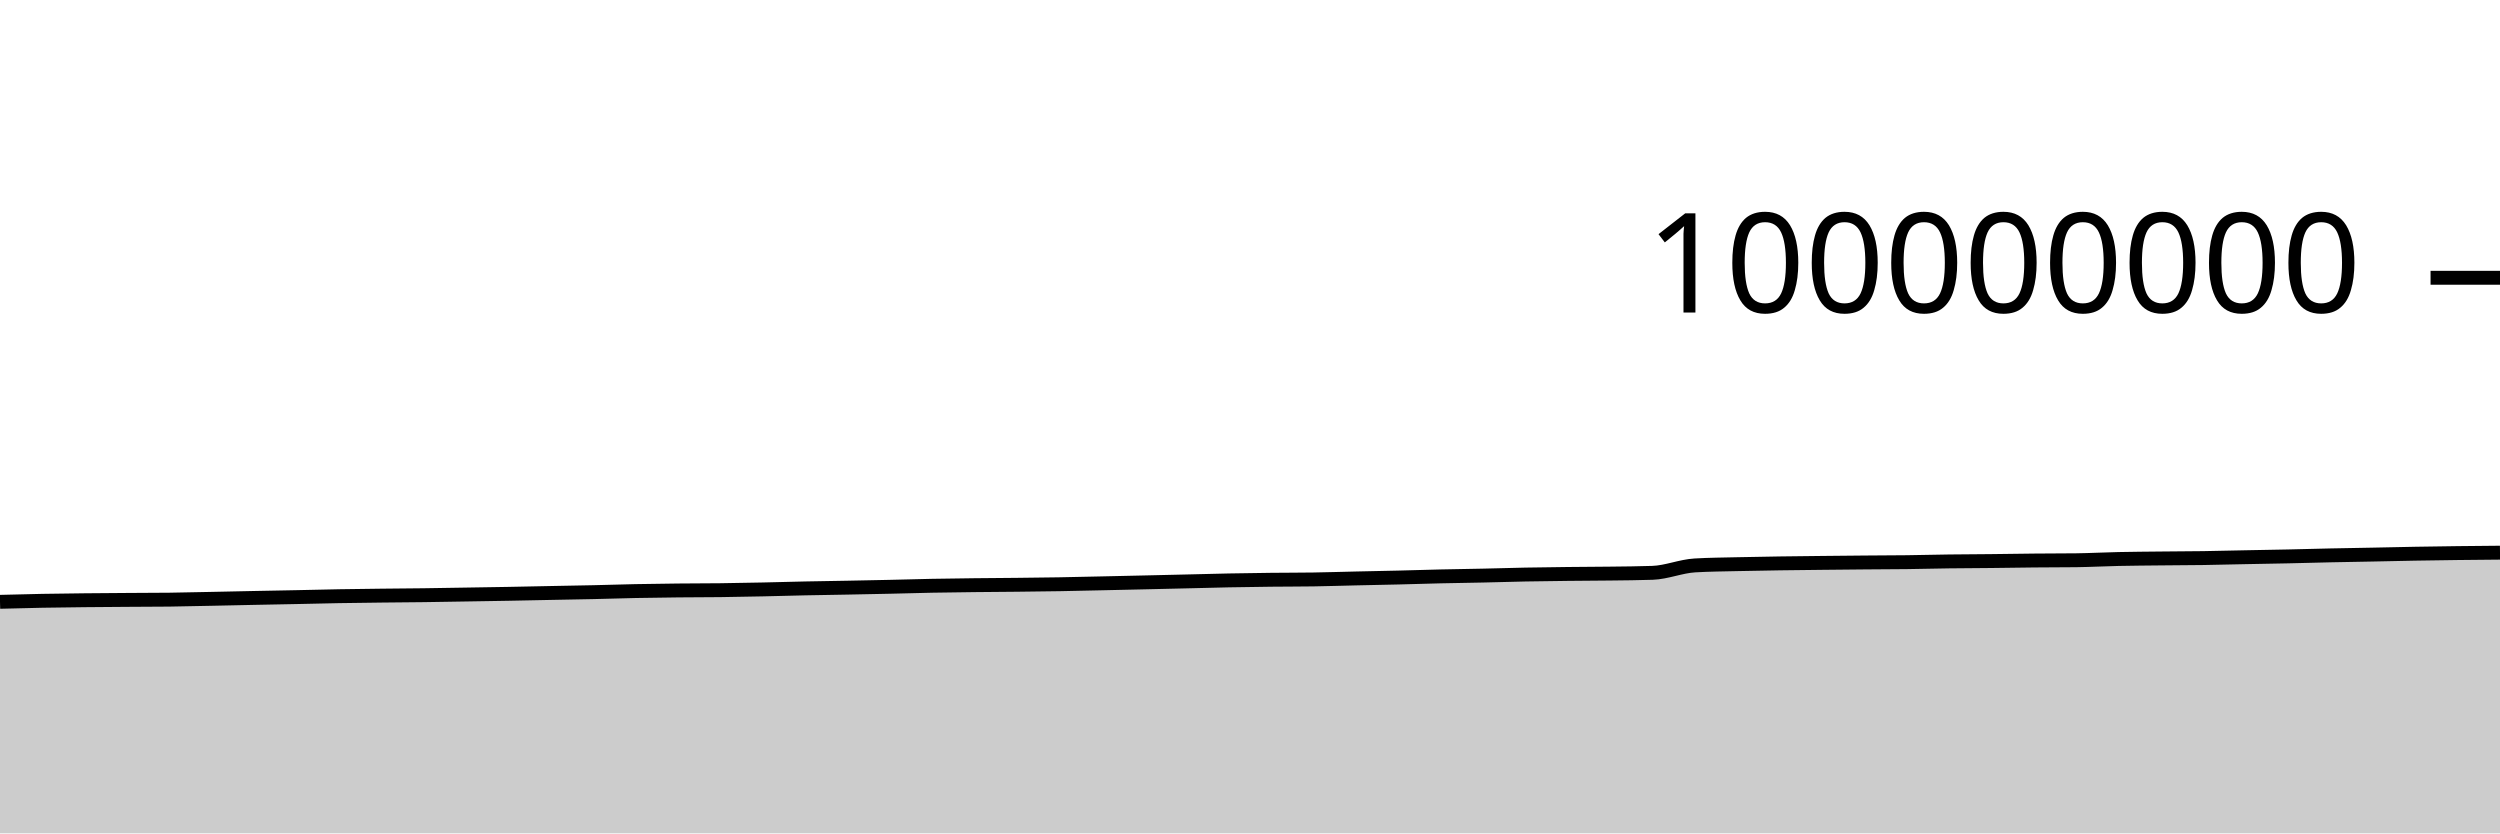
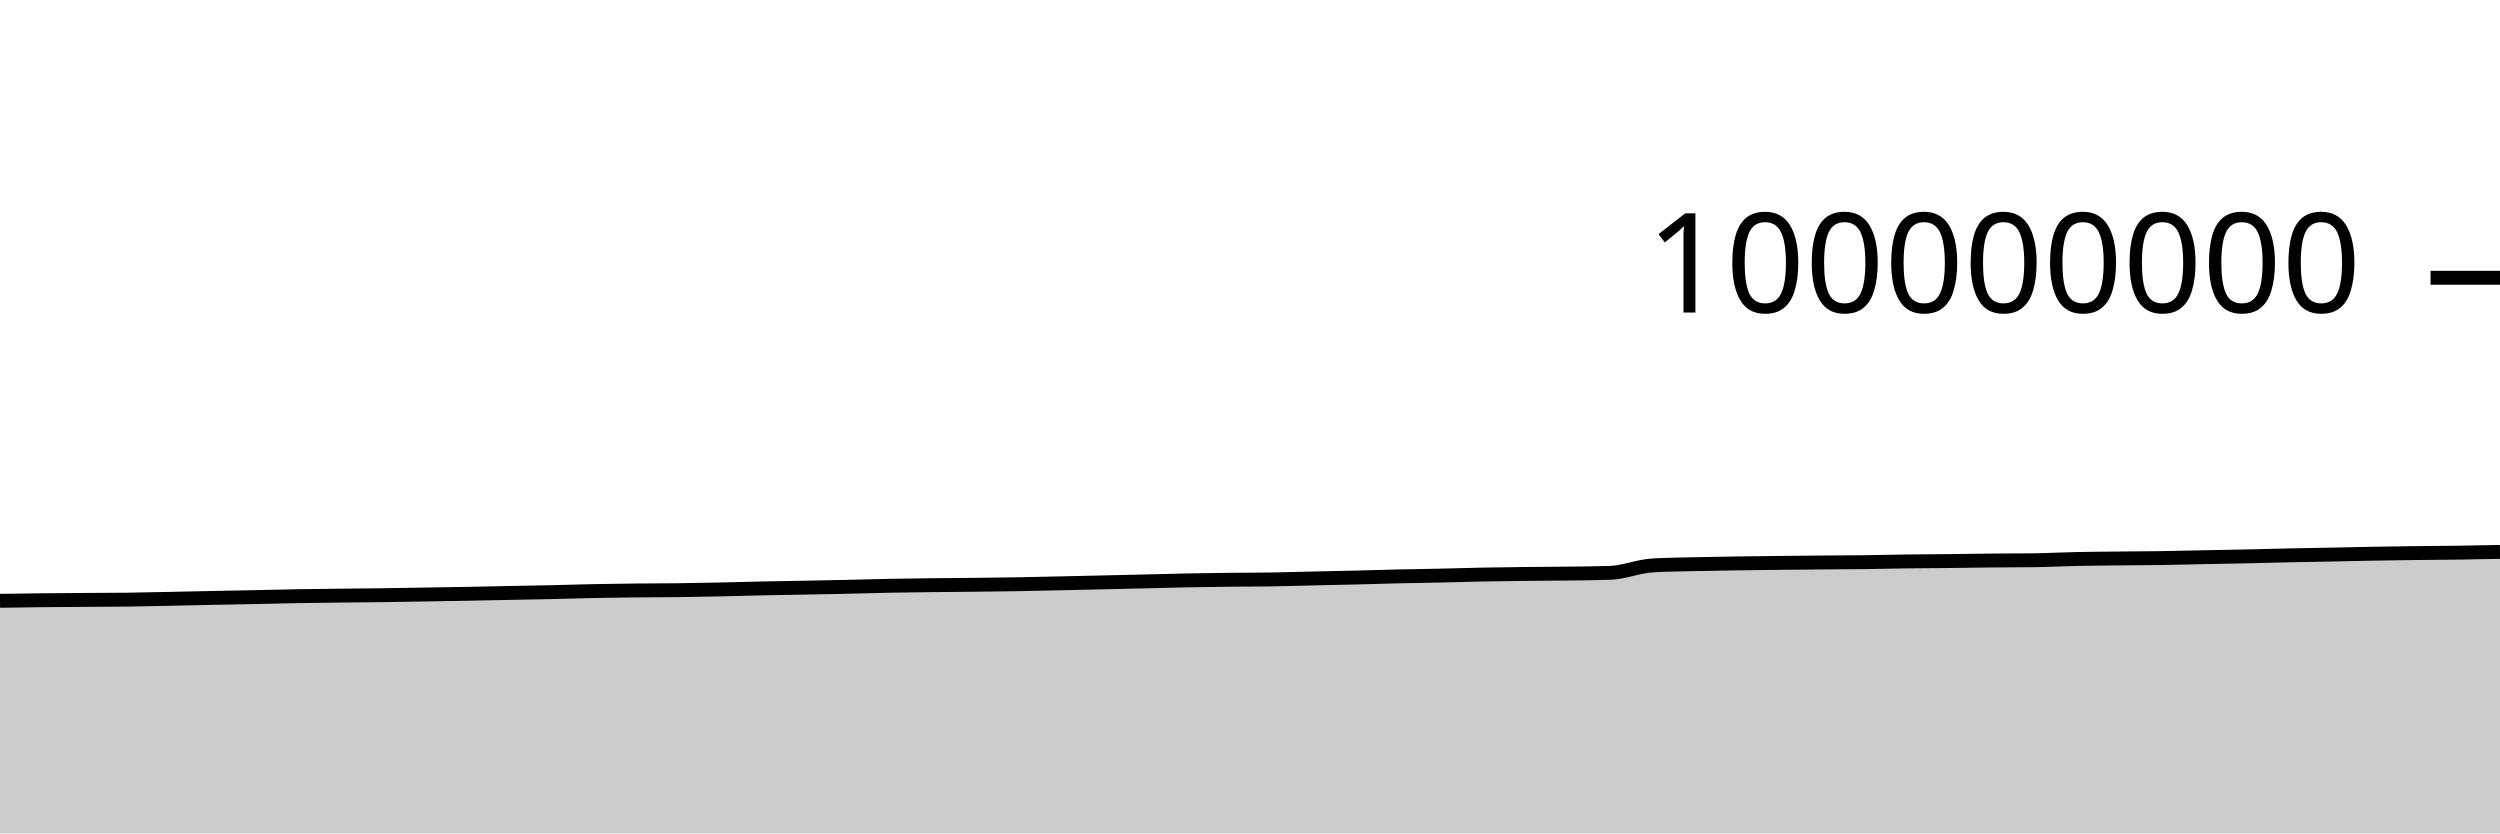
<svg xmlns="http://www.w3.org/2000/svg" viewBox="0 0 180 60">
  <g transform="translate(0,20)">
-     <path class="area" fill="rgba(0, 0, 0, 0.2)" d="M0,23.331C1.017,23.304,2.034,23.277,3.051,23.258C4.068,23.239,5.085,23.228,6.102,23.217C7.119,23.206,8.136,23.2,9.153,23.193C10.169,23.186,11.186,23.187,12.203,23.175C13.22,23.162,14.237,23.137,15.254,23.116C16.271,23.096,17.288,23.072,18.305,23.051C19.322,23.03,20.339,23.012,21.356,22.992C22.373,22.971,23.39,22.944,24.407,22.926C25.424,22.909,26.441,22.897,27.458,22.885C28.475,22.873,29.492,22.868,30.508,22.855C31.525,22.842,32.542,22.823,33.559,22.806C34.576,22.79,35.593,22.774,36.61,22.756C37.627,22.737,38.644,22.714,39.661,22.694C40.678,22.673,41.695,22.657,42.712,22.635C43.729,22.612,44.746,22.578,45.763,22.557C46.78,22.537,47.797,22.524,48.814,22.513C49.831,22.502,50.847,22.506,51.864,22.493C52.881,22.481,53.898,22.461,54.915,22.439C55.932,22.418,56.949,22.386,57.966,22.365C58.983,22.343,60,22.33,61.017,22.311C62.034,22.291,63.051,22.272,64.068,22.249C65.085,22.227,66.102,22.195,67.119,22.175C68.136,22.156,69.153,22.144,70.169,22.132C71.186,22.121,72.203,22.116,73.22,22.105C74.237,22.094,75.254,22.084,76.271,22.066C77.288,22.049,78.305,22.023,79.322,22.001C80.339,21.979,81.356,21.956,82.373,21.933C83.39,21.91,84.407,21.886,85.424,21.862C86.441,21.838,87.458,21.808,88.475,21.789C89.492,21.769,90.508,21.755,91.525,21.743C92.542,21.732,93.559,21.736,94.576,21.72C95.593,21.704,96.61,21.671,97.627,21.648C98.644,21.625,99.661,21.607,100.678,21.582C101.695,21.557,102.712,21.524,103.729,21.5C104.746,21.477,105.763,21.465,106.78,21.442C107.797,21.42,108.814,21.387,109.831,21.367C110.847,21.347,111.864,21.335,112.881,21.324C113.898,21.312,114.915,21.311,115.932,21.298C116.949,21.285,117.966,21.28,118.983,21.244C120,21.209,121.017,20.769,122.034,20.71C123.051,20.65,124.068,20.645,125.085,20.62C126.102,20.596,127.119,20.58,128.136,20.564C129.153,20.549,130.169,20.539,131.186,20.528C132.203,20.517,133.22,20.507,134.237,20.498C135.254,20.489,136.271,20.488,137.288,20.476C138.305,20.463,139.322,20.435,140.339,20.422C141.356,20.408,142.373,20.407,143.39,20.396C144.407,20.386,145.424,20.366,146.441,20.357C147.458,20.347,148.475,20.35,149.492,20.338C150.508,20.325,151.525,20.269,152.542,20.248C153.559,20.226,154.576,20.22,155.593,20.209C156.61,20.198,157.627,20.197,158.644,20.182C159.661,20.167,160.678,20.139,161.695,20.119C162.712,20.099,163.729,20.083,164.746,20.061C165.763,20.039,166.78,20.009,167.797,19.987C168.814,19.966,169.831,19.95,170.847,19.93C171.864,19.91,172.881,19.885,173.898,19.867C174.915,19.85,175.932,19.835,176.949,19.822C177.966,19.81,178.983,19.801,180,19.792L180,40C178.983,40,177.966,40,176.949,40C175.932,40,174.915,40,173.898,40C172.881,40,171.864,40,170.847,40C169.831,40,168.814,40,167.797,40C166.78,40,165.763,40,164.746,40C163.729,40,162.712,40,161.695,40C160.678,40,159.661,40,158.644,40C157.627,40,156.61,40,155.593,40C154.576,40,153.559,40,152.542,40C151.525,40,150.508,40,149.492,40C148.475,40,147.458,40,146.441,40C145.424,40,144.407,40,143.39,40C142.373,40,141.356,40,140.339,40C139.322,40,138.305,40,137.288,40C136.271,40,135.254,40,134.237,40C133.22,40,132.203,40,131.186,40C130.169,40,129.153,40,128.136,40C127.119,40,126.102,40,125.085,40C124.068,40,123.051,40,122.034,40C121.017,40,120,40,118.983,40C117.966,40,116.949,40,115.932,40C114.915,40,113.898,40,112.881,40C111.864,40,110.847,40,109.831,40C108.814,40,107.797,40,106.78,40C105.763,40,104.746,40,103.729,40C102.712,40,101.695,40,100.678,40C99.661,40,98.644,40,97.627,40C96.61,40,95.593,40,94.576,40C93.559,40,92.542,40,91.525,40C90.508,40,89.492,40,88.475,40C87.458,40,86.441,40,85.424,40C84.407,40,83.39,40,82.373,40C81.356,40,80.339,40,79.322,40C78.305,40,77.288,40,76.271,40C75.254,40,74.237,40,73.22,40C72.203,40,71.186,40,70.169,40C69.153,40,68.136,40,67.119,40C66.102,40,65.085,40,64.068,40C63.051,40,62.034,40,61.017,40C60,40,58.983,40,57.966,40C56.949,40,55.932,40,54.915,40C53.898,40,52.881,40,51.864,40C50.847,40,49.831,40,48.814,40C47.797,40,46.78,40,45.763,40C44.746,40,43.729,40,42.712,40C41.695,40,40.678,40,39.661,40C38.644,40,37.627,40,36.61,40C35.593,40,34.576,40,33.559,40C32.542,40,31.525,40,30.508,40C29.492,40,28.475,40,27.458,40C26.441,40,25.424,40,24.407,40C23.39,40,22.373,40,21.356,40C20.339,40,19.322,40,18.305,40C17.288,40,16.271,40,15.254,40C14.237,40,13.22,40,12.203,40C11.186,40,10.169,40,9.153,40C8.136,40,7.119,40,6.102,40C5.085,40,4.068,40,3.051,40C2.034,40,1.017,40,0,40Z" />
-     <path class="line" stroke="black" fill="none" d="M0,23.331C1.017,23.304,2.034,23.277,3.051,23.258C4.068,23.239,5.085,23.228,6.102,23.217C7.119,23.206,8.136,23.2,9.153,23.193C10.169,23.186,11.186,23.187,12.203,23.175C13.22,23.162,14.237,23.137,15.254,23.116C16.271,23.096,17.288,23.072,18.305,23.051C19.322,23.03,20.339,23.012,21.356,22.992C22.373,22.971,23.39,22.944,24.407,22.926C25.424,22.909,26.441,22.897,27.458,22.885C28.475,22.873,29.492,22.868,30.508,22.855C31.525,22.842,32.542,22.823,33.559,22.806C34.576,22.79,35.593,22.774,36.61,22.756C37.627,22.737,38.644,22.714,39.661,22.694C40.678,22.673,41.695,22.657,42.712,22.635C43.729,22.612,44.746,22.578,45.763,22.557C46.78,22.537,47.797,22.524,48.814,22.513C49.831,22.502,50.847,22.506,51.864,22.493C52.881,22.481,53.898,22.461,54.915,22.439C55.932,22.418,56.949,22.386,57.966,22.365C58.983,22.343,60,22.33,61.017,22.311C62.034,22.291,63.051,22.272,64.068,22.249C65.085,22.227,66.102,22.195,67.119,22.175C68.136,22.156,69.153,22.144,70.169,22.132C71.186,22.121,72.203,22.116,73.22,22.105C74.237,22.094,75.254,22.084,76.271,22.066C77.288,22.049,78.305,22.023,79.322,22.001C80.339,21.979,81.356,21.956,82.373,21.933C83.39,21.91,84.407,21.886,85.424,21.862C86.441,21.838,87.458,21.808,88.475,21.789C89.492,21.769,90.508,21.755,91.525,21.743C92.542,21.732,93.559,21.736,94.576,21.72C95.593,21.704,96.61,21.671,97.627,21.648C98.644,21.625,99.661,21.607,100.678,21.582C101.695,21.557,102.712,21.524,103.729,21.5C104.746,21.477,105.763,21.465,106.78,21.442C107.797,21.42,108.814,21.387,109.831,21.367C110.847,21.347,111.864,21.335,112.881,21.324C113.898,21.312,114.915,21.311,115.932,21.298C116.949,21.285,117.966,21.28,118.983,21.244C120,21.209,121.017,20.769,122.034,20.71C123.051,20.65,124.068,20.645,125.085,20.62C126.102,20.596,127.119,20.58,128.136,20.564C129.153,20.549,130.169,20.539,131.186,20.528C132.203,20.517,133.22,20.507,134.237,20.498C135.254,20.489,136.271,20.488,137.288,20.476C138.305,20.463,139.322,20.435,140.339,20.422C141.356,20.408,142.373,20.407,143.39,20.396C144.407,20.386,145.424,20.366,146.441,20.357C147.458,20.347,148.475,20.35,149.492,20.338C150.508,20.325,151.525,20.269,152.542,20.248C153.559,20.226,154.576,20.22,155.593,20.209C156.61,20.198,157.627,20.197,158.644,20.182C159.661,20.167,160.678,20.139,161.695,20.119C162.712,20.099,163.729,20.083,164.746,20.061C165.763,20.039,166.78,20.009,167.797,19.987C168.814,19.966,169.831,19.95,170.847,19.93C171.864,19.91,172.881,19.885,173.898,19.867C174.915,19.85,175.932,19.835,176.949,19.822C177.966,19.81,178.983,19.801,180,19.792" />
+     <path class="area" fill="rgba(0, 0, 0, 0.2)" d="M0,23.258C1.017,23.243,2.034,23.228,3.051,23.217C4.068,23.206,5.085,23.2,6.102,23.193C7.119,23.186,8.136,23.187,9.153,23.175C10.169,23.162,11.186,23.137,12.203,23.116C13.22,23.096,14.237,23.072,15.254,23.051C16.271,23.03,17.288,23.012,18.305,22.992C19.322,22.971,20.339,22.944,21.356,22.926C22.373,22.909,23.39,22.897,24.407,22.885C25.424,22.873,26.441,22.868,27.458,22.855C28.475,22.842,29.492,22.823,30.508,22.806C31.525,22.79,32.542,22.774,33.559,22.756C34.576,22.737,35.593,22.714,36.61,22.694C37.627,22.673,38.644,22.657,39.661,22.635C40.678,22.612,41.695,22.578,42.712,22.557C43.729,22.537,44.746,22.524,45.763,22.513C46.78,22.502,47.797,22.506,48.814,22.493C49.831,22.481,50.847,22.461,51.864,22.439C52.881,22.418,53.898,22.386,54.915,22.365C55.932,22.343,56.949,22.33,57.966,22.311C58.983,22.291,60,22.272,61.017,22.249C62.034,22.227,63.051,22.195,64.068,22.175C65.085,22.156,66.102,22.144,67.119,22.132C68.136,22.121,69.153,22.116,70.169,22.105C71.186,22.094,72.203,22.084,73.22,22.066C74.237,22.049,75.254,22.023,76.271,22.001C77.288,21.979,78.305,21.956,79.322,21.933C80.339,21.91,81.356,21.886,82.373,21.862C83.39,21.838,84.407,21.808,85.424,21.789C86.441,21.769,87.458,21.755,88.475,21.743C89.492,21.732,90.508,21.736,91.525,21.72C92.542,21.704,93.559,21.671,94.576,21.648C95.593,21.625,96.61,21.607,97.627,21.582C98.644,21.557,99.661,21.524,100.678,21.5C101.695,21.477,102.712,21.465,103.729,21.442C104.746,21.42,105.763,21.387,106.78,21.367C107.797,21.347,108.814,21.335,109.831,21.324C110.847,21.312,111.864,21.311,112.881,21.298C113.898,21.285,114.915,21.28,115.932,21.244C116.949,21.209,117.966,20.769,118.983,20.71C120,20.65,121.017,20.645,122.034,20.62C123.051,20.596,124.068,20.58,125.085,20.564C126.102,20.549,127.119,20.539,128.136,20.528C129.153,20.517,130.169,20.507,131.186,20.498C132.203,20.489,133.22,20.488,134.237,20.476C135.254,20.463,136.271,20.435,137.288,20.422C138.305,20.408,139.322,20.407,140.339,20.396C141.356,20.386,142.373,20.366,143.39,20.357C144.407,20.347,145.424,20.35,146.441,20.338C147.458,20.325,148.475,20.269,149.492,20.248C150.508,20.226,151.525,20.22,152.542,20.209C153.559,20.198,154.576,20.197,155.593,20.182C156.61,20.167,157.627,20.139,158.644,20.119C159.661,20.099,160.678,20.083,161.695,20.061C162.712,20.039,163.729,20.009,164.746,19.987C165.763,19.966,166.78,19.95,167.797,19.93C168.814,19.91,169.831,19.885,170.847,19.867C171.864,19.85,172.881,19.835,173.898,19.822C174.915,19.81,175.932,19.806,176.949,19.792C177.966,19.777,178.983,19.757,180,19.737L180,40C178.983,40,177.966,40,176.949,40C175.932,40,174.915,40,173.898,40C172.881,40,171.864,40,170.847,40C169.831,40,168.814,40,167.797,40C166.78,40,165.763,40,164.746,40C163.729,40,162.712,40,161.695,40C160.678,40,159.661,40,158.644,40C157.627,40,156.61,40,155.593,40C154.576,40,153.559,40,152.542,40C151.525,40,150.508,40,149.492,40C148.475,40,147.458,40,146.441,40C145.424,40,144.407,40,143.39,40C142.373,40,141.356,40,140.339,40C139.322,40,138.305,40,137.288,40C136.271,40,135.254,40,134.237,40C133.22,40,132.203,40,131.186,40C130.169,40,129.153,40,128.136,40C127.119,40,126.102,40,125.085,40C124.068,40,123.051,40,122.034,40C121.017,40,120,40,118.983,40C117.966,40,116.949,40,115.932,40C114.915,40,113.898,40,112.881,40C111.864,40,110.847,40,109.831,40C108.814,40,107.797,40,106.78,40C105.763,40,104.746,40,103.729,40C102.712,40,101.695,40,100.678,40C99.661,40,98.644,40,97.627,40C96.61,40,95.593,40,94.576,40C93.559,40,92.542,40,91.525,40C90.508,40,89.492,40,88.475,40C87.458,40,86.441,40,85.424,40C84.407,40,83.39,40,82.373,40C81.356,40,80.339,40,79.322,40C78.305,40,77.288,40,76.271,40C75.254,40,74.237,40,73.22,40C72.203,40,71.186,40,70.169,40C69.153,40,68.136,40,67.119,40C66.102,40,65.085,40,64.068,40C63.051,40,62.034,40,61.017,40C60,40,58.983,40,57.966,40C56.949,40,55.932,40,54.915,40C53.898,40,52.881,40,51.864,40C50.847,40,49.831,40,48.814,40C47.797,40,46.78,40,45.763,40C44.746,40,43.729,40,42.712,40C41.695,40,40.678,40,39.661,40C38.644,40,37.627,40,36.61,40C35.593,40,34.576,40,33.559,40C32.542,40,31.525,40,30.508,40C29.492,40,28.475,40,27.458,40C26.441,40,25.424,40,24.407,40C23.39,40,22.373,40,21.356,40C20.339,40,19.322,40,18.305,40C17.288,40,16.271,40,15.254,40C14.237,40,13.22,40,12.203,40C11.186,40,10.169,40,9.153,40C8.136,40,7.119,40,6.102,40C5.085,40,4.068,40,3.051,40C2.034,40,1.017,40,0,40Z" />
+     <path class="line" stroke="black" fill="none" d="M0,23.258C1.017,23.243,2.034,23.228,3.051,23.217C4.068,23.206,5.085,23.2,6.102,23.193C7.119,23.186,8.136,23.187,9.153,23.175C10.169,23.162,11.186,23.137,12.203,23.116C13.22,23.096,14.237,23.072,15.254,23.051C16.271,23.03,17.288,23.012,18.305,22.992C19.322,22.971,20.339,22.944,21.356,22.926C22.373,22.909,23.39,22.897,24.407,22.885C25.424,22.873,26.441,22.868,27.458,22.855C28.475,22.842,29.492,22.823,30.508,22.806C31.525,22.79,32.542,22.774,33.559,22.756C34.576,22.737,35.593,22.714,36.61,22.694C37.627,22.673,38.644,22.657,39.661,22.635C40.678,22.612,41.695,22.578,42.712,22.557C43.729,22.537,44.746,22.524,45.763,22.513C46.78,22.502,47.797,22.506,48.814,22.493C49.831,22.481,50.847,22.461,51.864,22.439C52.881,22.418,53.898,22.386,54.915,22.365C55.932,22.343,56.949,22.33,57.966,22.311C58.983,22.291,60,22.272,61.017,22.249C62.034,22.227,63.051,22.195,64.068,22.175C65.085,22.156,66.102,22.144,67.119,22.132C68.136,22.121,69.153,22.116,70.169,22.105C71.186,22.094,72.203,22.084,73.22,22.066C74.237,22.049,75.254,22.023,76.271,22.001C77.288,21.979,78.305,21.956,79.322,21.933C80.339,21.91,81.356,21.886,82.373,21.862C83.39,21.838,84.407,21.808,85.424,21.789C86.441,21.769,87.458,21.755,88.475,21.743C89.492,21.732,90.508,21.736,91.525,21.72C92.542,21.704,93.559,21.671,94.576,21.648C95.593,21.625,96.61,21.607,97.627,21.582C98.644,21.557,99.661,21.524,100.678,21.5C101.695,21.477,102.712,21.465,103.729,21.442C104.746,21.42,105.763,21.387,106.78,21.367C107.797,21.347,108.814,21.335,109.831,21.324C110.847,21.312,111.864,21.311,112.881,21.298C113.898,21.285,114.915,21.28,115.932,21.244C116.949,21.209,117.966,20.769,118.983,20.71C120,20.65,121.017,20.645,122.034,20.62C123.051,20.596,124.068,20.58,125.085,20.564C126.102,20.549,127.119,20.539,128.136,20.528C129.153,20.517,130.169,20.507,131.186,20.498C132.203,20.489,133.22,20.488,134.237,20.476C135.254,20.463,136.271,20.435,137.288,20.422C138.305,20.408,139.322,20.407,140.339,20.396C141.356,20.386,142.373,20.366,143.39,20.357C144.407,20.347,145.424,20.35,146.441,20.338C147.458,20.325,148.475,20.269,149.492,20.248C150.508,20.226,151.525,20.22,152.542,20.209C153.559,20.198,154.576,20.197,155.593,20.182C156.61,20.167,157.627,20.139,158.644,20.119C159.661,20.099,160.678,20.083,161.695,20.061C162.712,20.039,163.729,20.009,164.746,19.987C165.763,19.966,166.78,19.95,167.797,19.93C168.814,19.91,169.831,19.885,170.847,19.867C171.864,19.85,172.881,19.835,173.898,19.822C174.915,19.81,175.932,19.806,176.949,19.792C177.966,19.777,178.983,19.757,180,19.737" />
    <path class="axis-ceiling" stroke-width="1" stroke="black" fill="none" d="M175,0L180,0" />
    <text class="axis-ceiling-label" font-family="sans-serif" text-anchor="end" font-size="10px" x="170" y="2.5">100000000</text>
  </g>
</svg>
